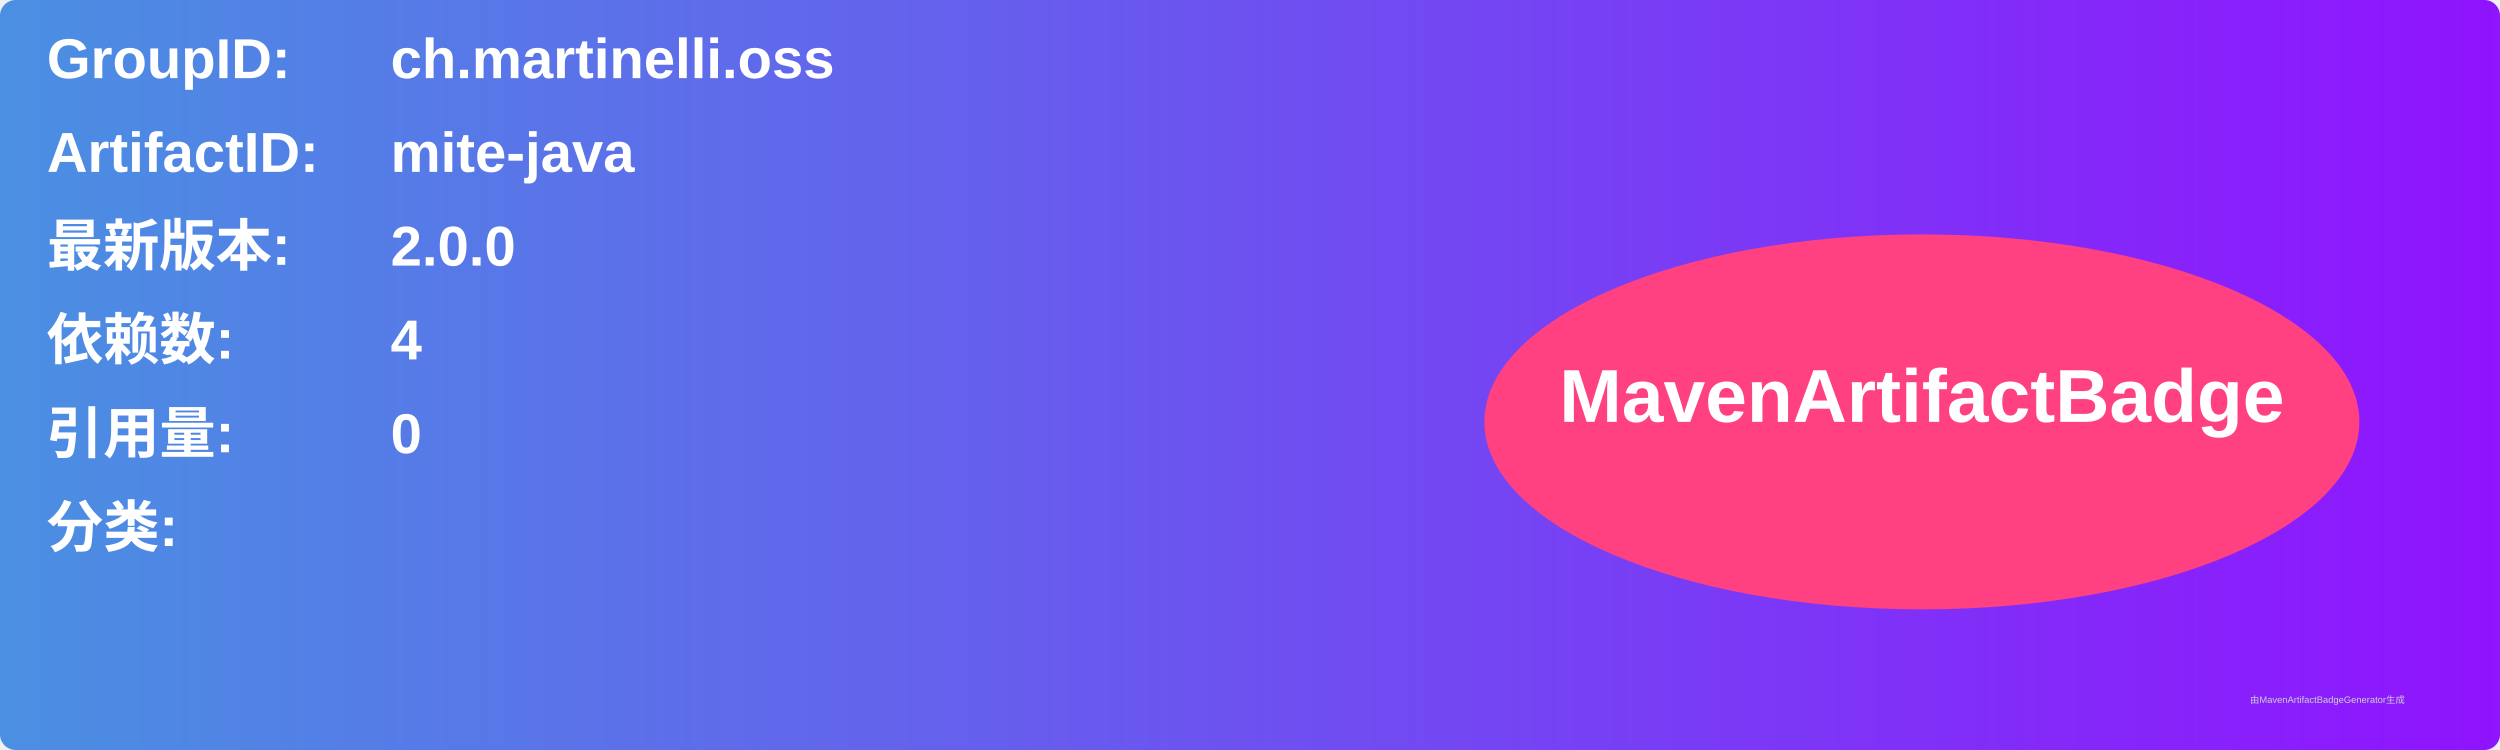
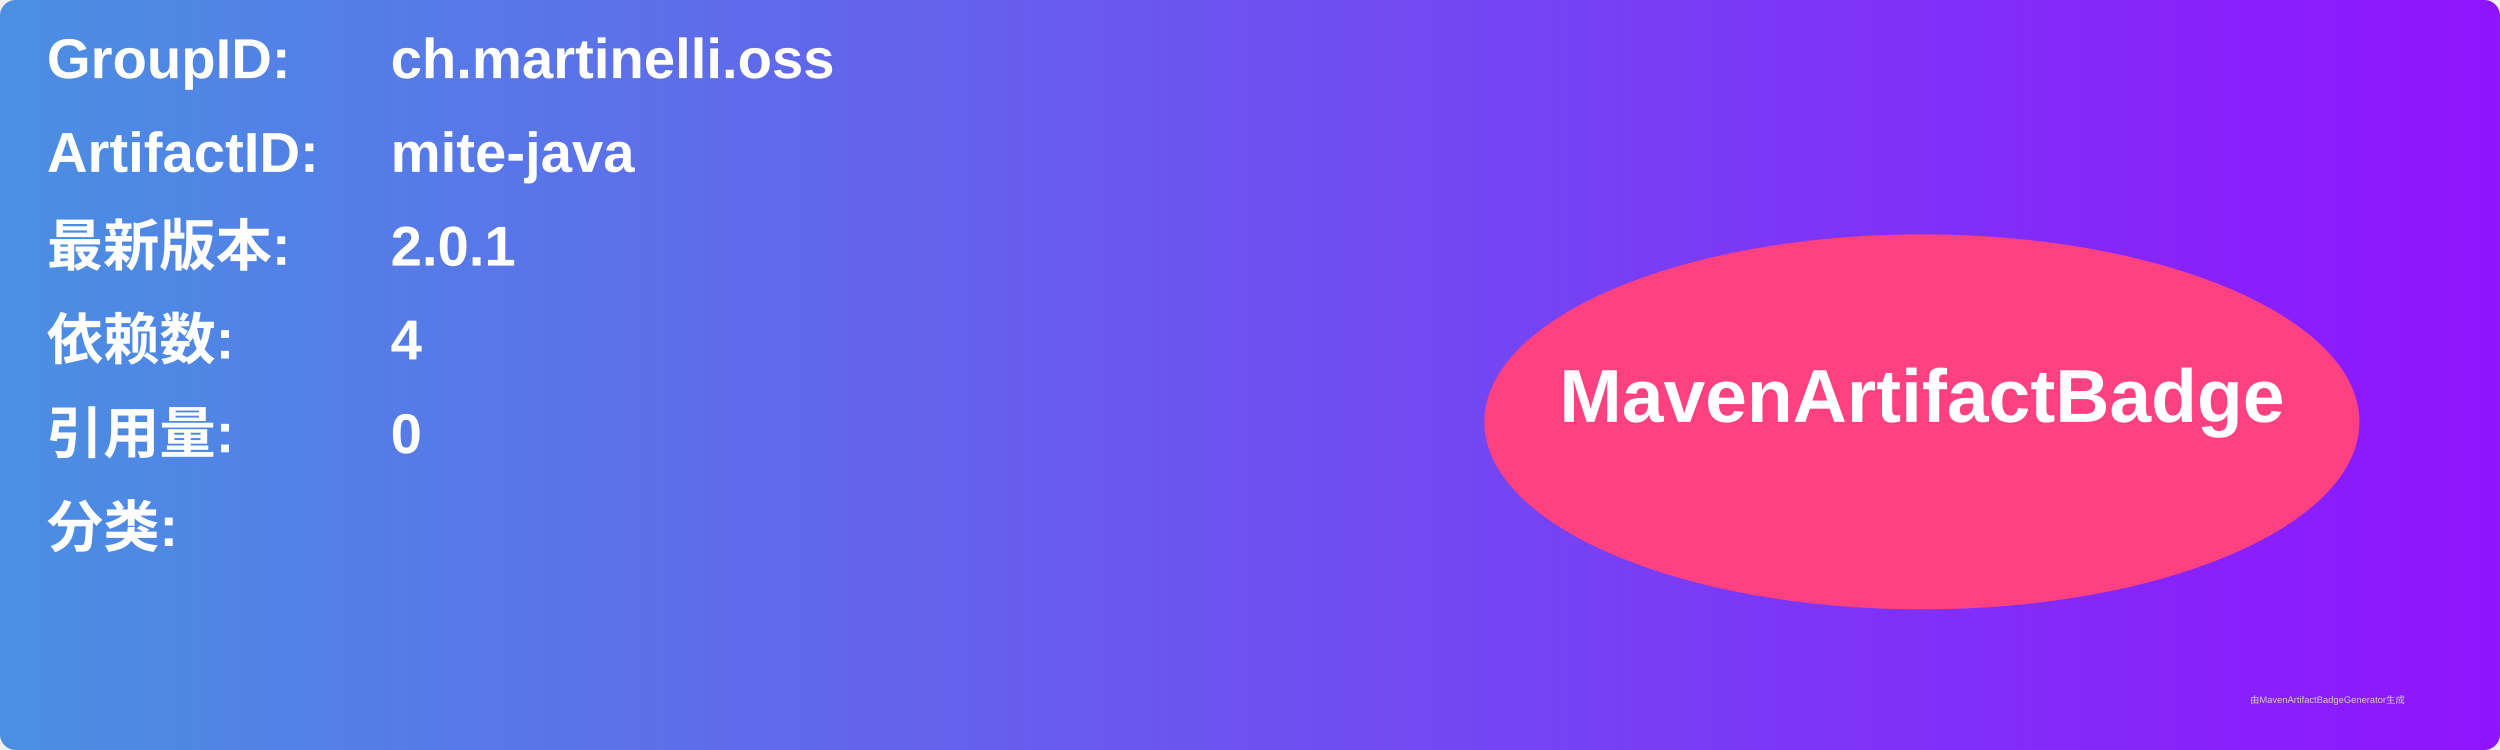
<svg xmlns="http://www.w3.org/2000/svg" width="800" height="240" viewBox="0 0 800 240">
  <linearGradient id="grad" x1="0%" y1="0%" x2="100%" y2="0%">
    <stop offset="0%" stop-color="#4a90e2" />
    <stop offset="100%" stop-color="#9013fe" />
  </linearGradient>
  <rect width="100%" height="100%" rx="5" ry="5" fill="url(#grad)" />
  <g transform="translate(15, 15)">
    <text x="0" y="10" font-family="Arial" font-size="18" fill="white" font-weight="bold" width="260">GroupID:</text>
    <text x="110" y="10" font-family="Arial" font-size="18" fill="white" font-weight="bold" width="460">ch.martinelli.oss</text>
    <text x="0" y="40" font-family="Arial" font-size="18" fill="white" font-weight="bold" width="260">ArtifactID:</text>
    <text x="110" y="40" font-family="Arial" font-size="18" fill="white" font-weight="bold" width="460">mite-java</text>
    <text x="0" y="70" font-family="Arial" font-size="18" fill="white" font-weight="bold">最新版本:</text>
    <text x="110" y="70" font-family="Arial" font-size="18" fill="white" font-weight="bold">
-       <tspan font-weight="bold">2.0.0</tspan>
+       <tspan font-weight="bold">2.0.1</tspan>
    </text>
    <text x="0" y="100" font-family="Arial" font-size="18" fill="white" font-weight="bold">依赖数: </text>
    <text x="110" y="100" font-family="Arial" font-size="18" fill="white">
      <tspan font-weight="bold">4</tspan>
    </text>
    <text x="0" y="130" font-family="Arial" font-size="18" fill="white" font-weight="bold">引用量: </text>
    <text x="110" y="130" font-family="Arial" font-size="18" fill="white">
      <tspan font-weight="bold">0</tspan>
    </text>
    <text x="0" y="160" font-family="Arial" font-size="18" fill="white" font-weight="bold">分类:</text>
    <text x="10" y="190" font-family="Arial" font-size="10" fill="white">
      <tspan font-weight="bold" />
    </text>
    <ellipse cx="600" cy="120" rx="140" ry="60" fill="#ff4081" />
    <text x="600" y="120" text-anchor="middle" font-family="Arial" font-size="24" fill="white" font-weight="bold">MavenArtifactBadge</text>
  </g>
  <text x="720" y="225" font-family="Arial" font-size="3" fill="#d0d0d0">由MavenArtifactBadgeGenerator生成</text>
</svg>
